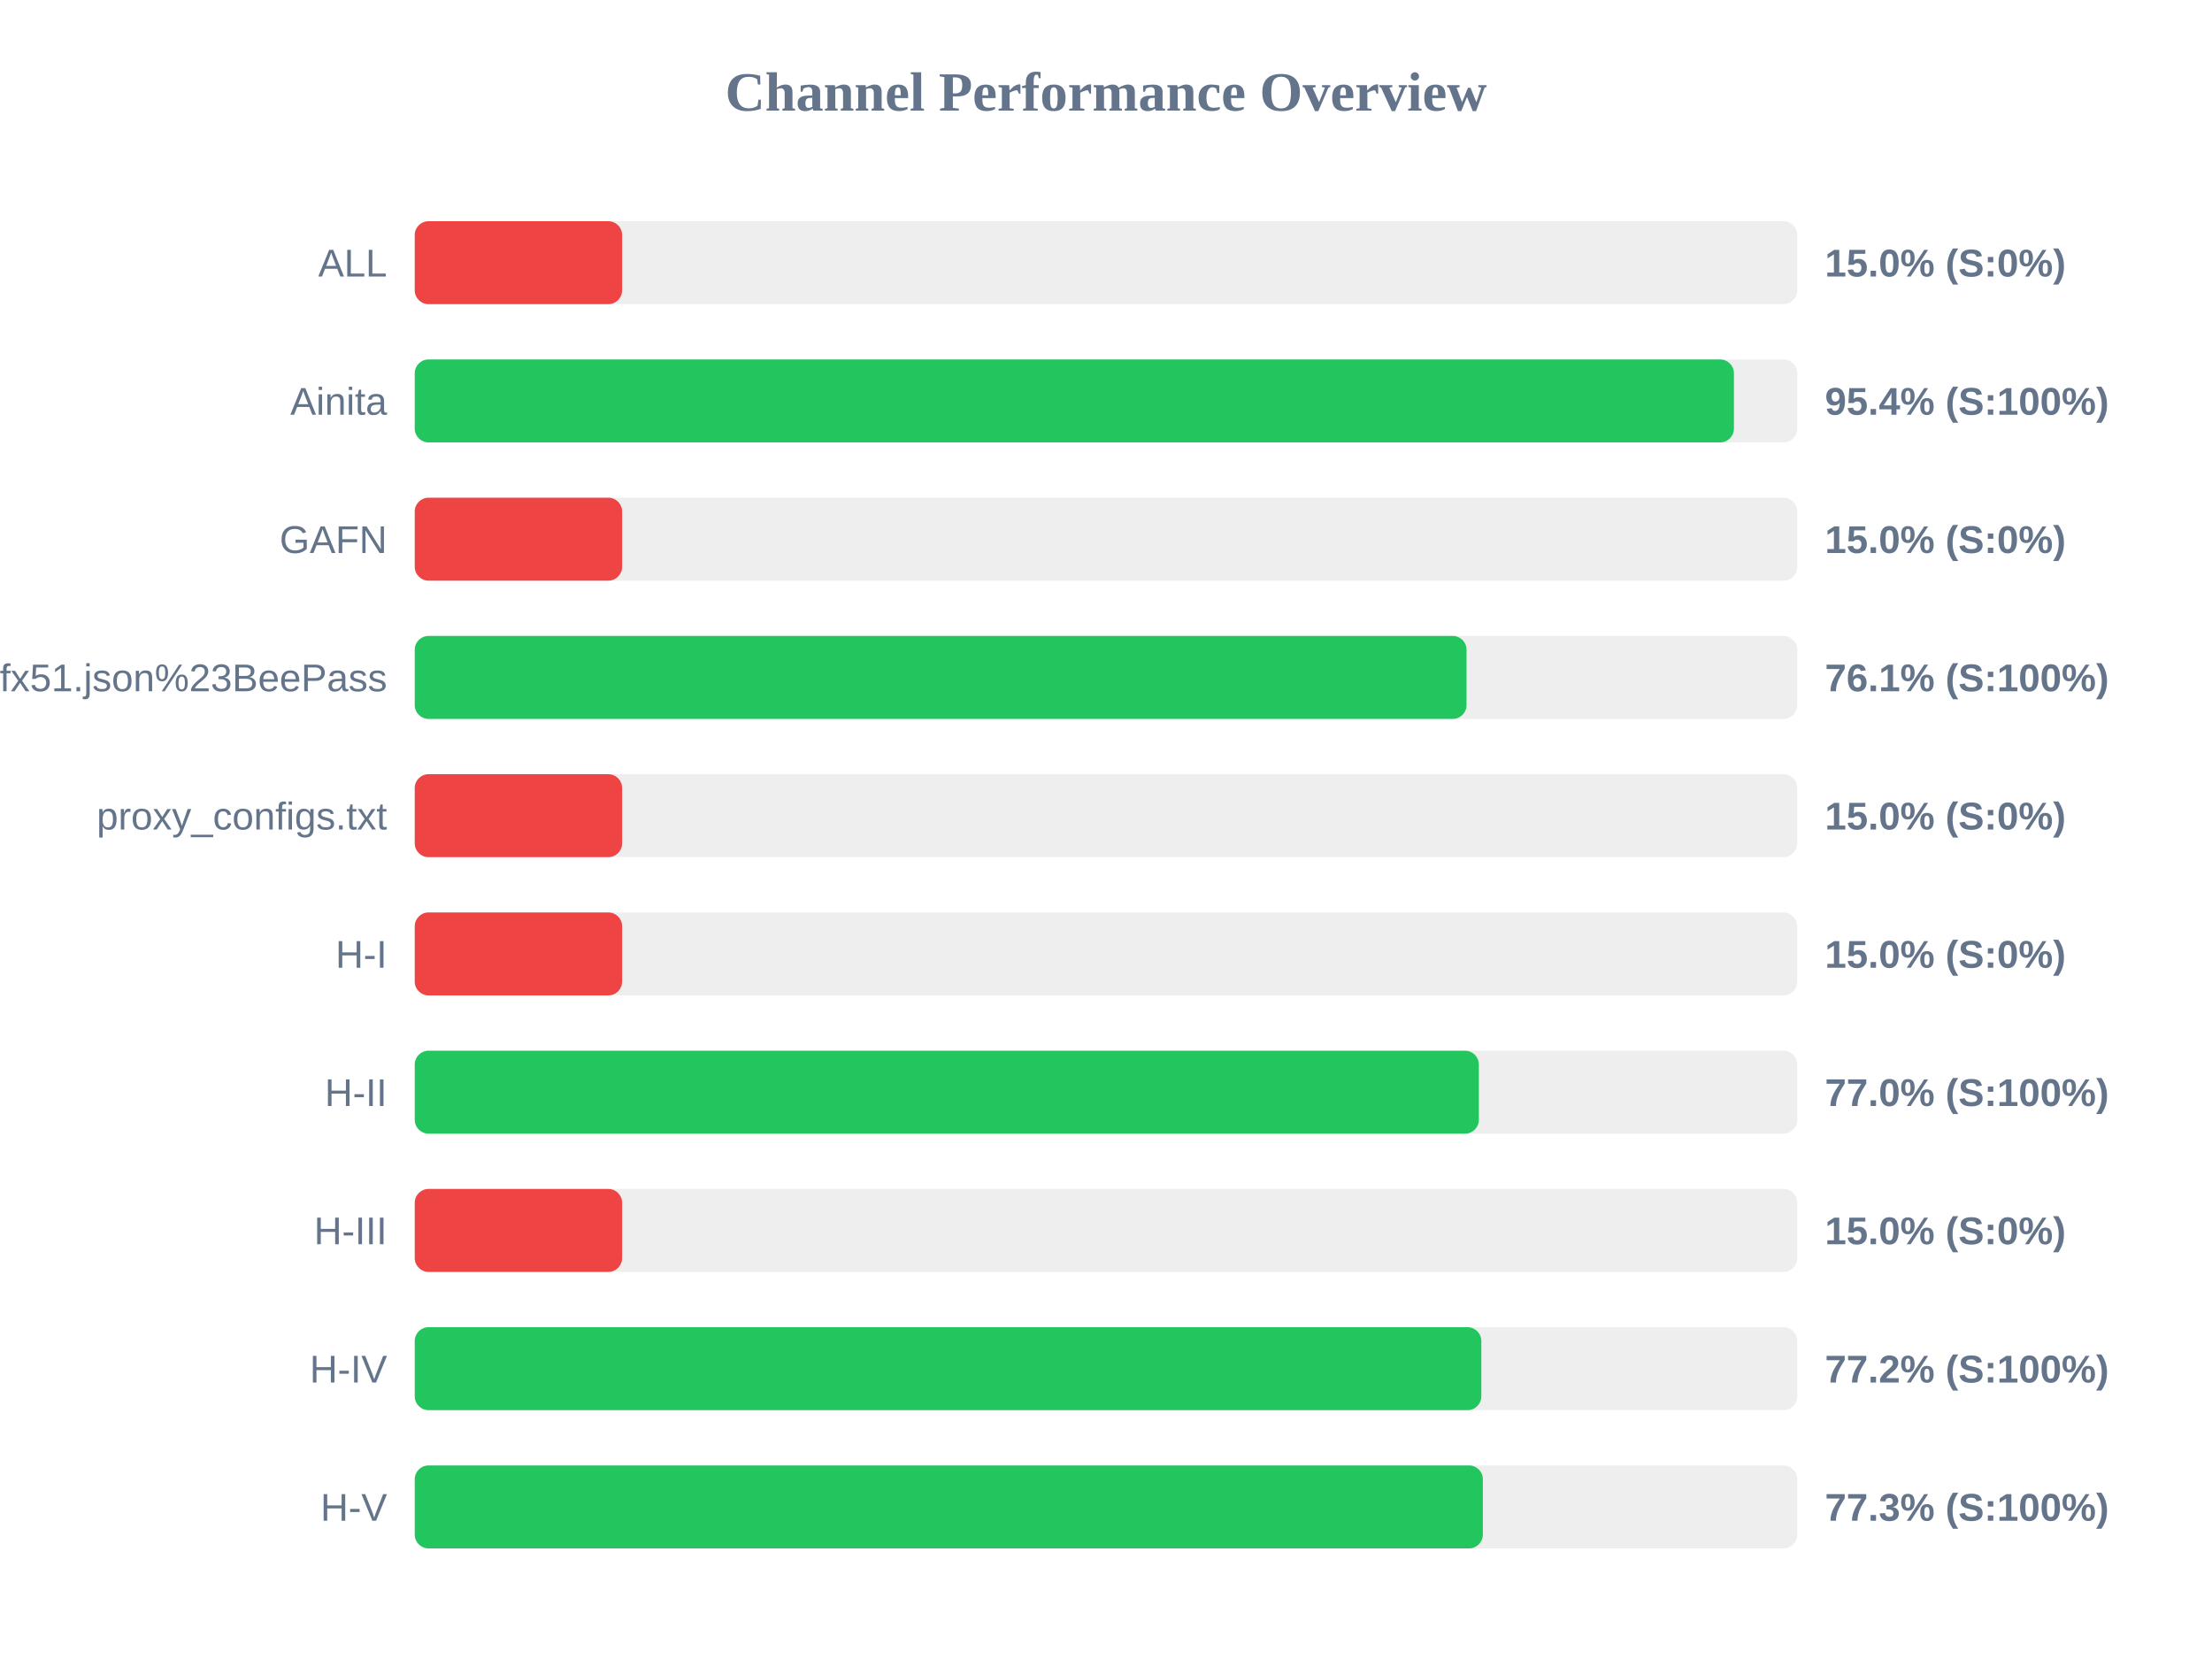
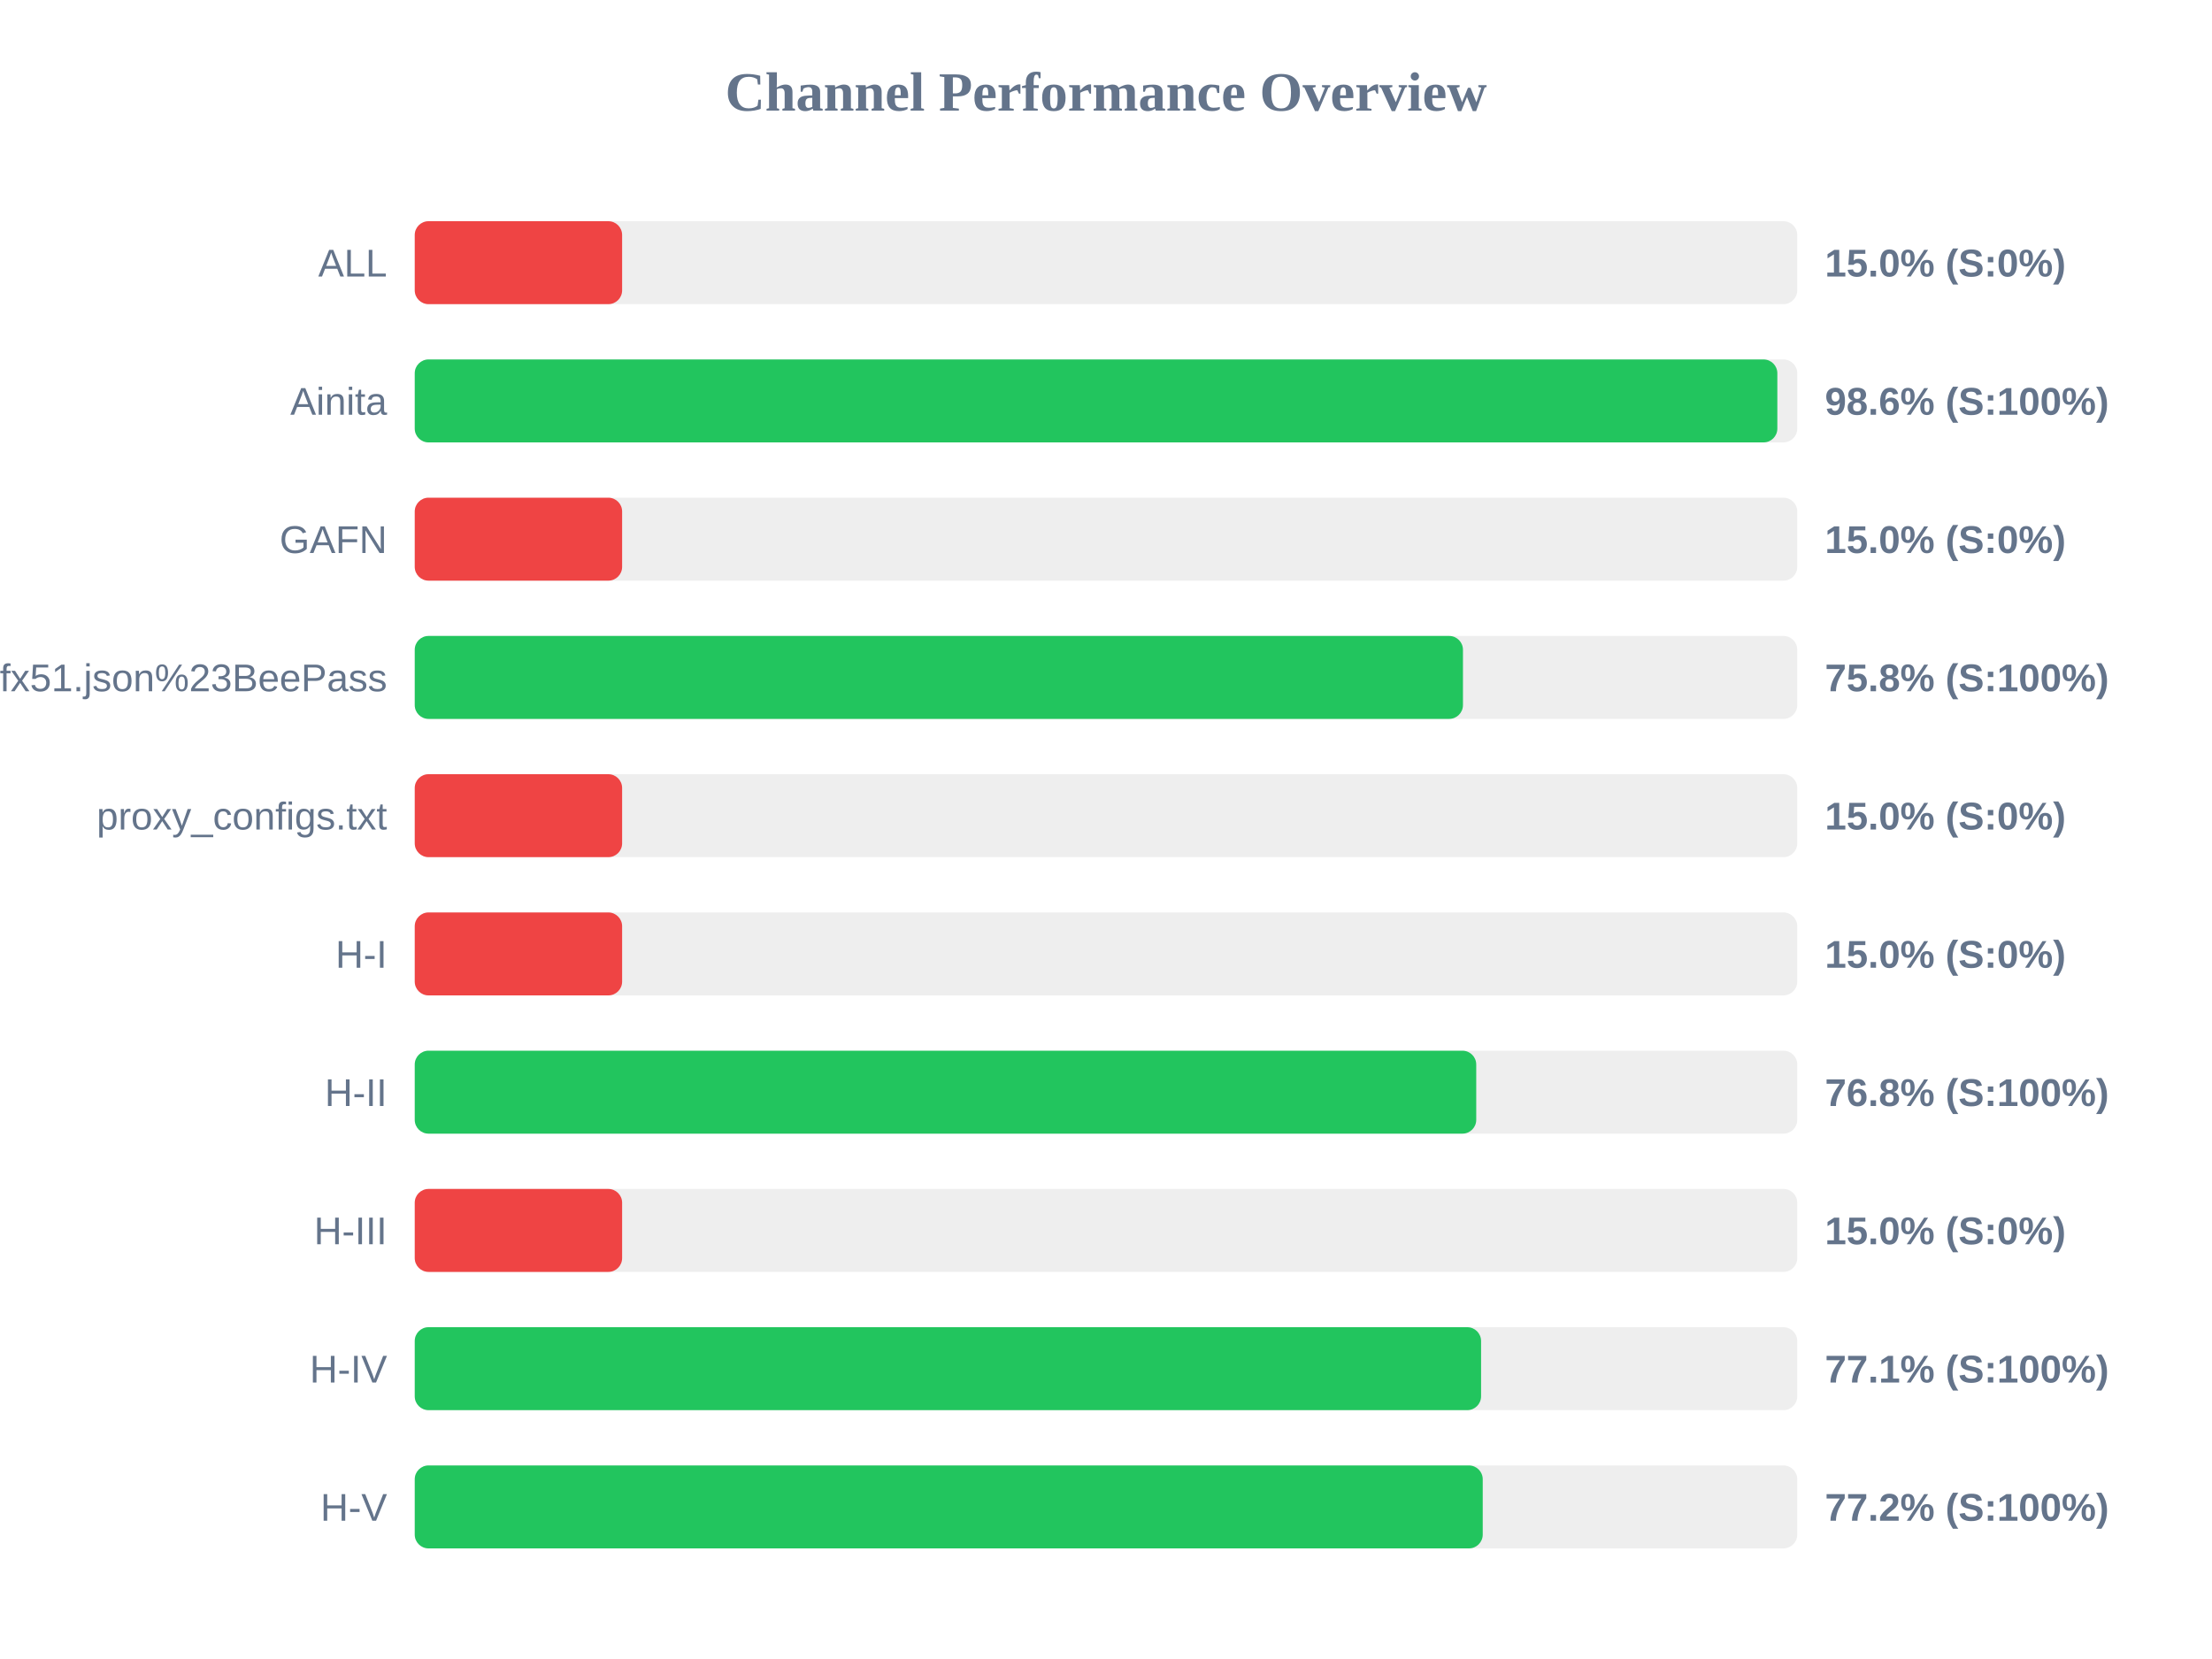
<svg xmlns="http://www.w3.org/2000/svg" width="800" height="600" version="1.1">
  <style>
        .row { font: 14px Arial; fill: #64748b; }
        .score { font: bold 14px Arial; fill: #64748b; }
    </style>
  <text x="400" y="40" text-anchor="middle" font-size="20px" font-weight="bold" fill="#64748b">Channel Performance Overview</text>
  <rect x="150" y="80" width="500" height="30" fill="#eee" rx="5" />
  <rect x="150" y="80" width="75.0" height="30" fill="#ef4444" rx="5" />
  <text x="140" y="100" text-anchor="end" class="row">ALL</text>
  <text x="660" y="100" text-anchor="start" class="score">15.0% (S:0%)</text>
  <rect x="150" y="130" width="500" height="30" fill="#eee" rx="5" />
-   <rect x="150" y="130" width="477.1" height="30" fill="#22c55e" rx="5" />
+   <rect x="150" y="130" width="492.8" height="30" fill="#22c55e" rx="5" />
  <text x="140" y="150" text-anchor="end" class="row">Ainita</text>
-   <text x="660" y="150" text-anchor="start" class="score">95.4% (S:100%)</text>
+   <text x="660" y="150" text-anchor="start" class="score">98.6% (S:100%)</text>
  <rect x="150" y="180" width="500" height="30" fill="#eee" rx="5" />
  <rect x="150" y="180" width="75.0" height="30" fill="#ef4444" rx="5" />
  <text x="140" y="200" text-anchor="end" class="row">GAFN</text>
  <text x="660" y="200" text-anchor="start" class="score">15.0% (S:0%)</text>
  <rect x="150" y="230" width="500" height="30" fill="#eee" rx="5" />
-   <rect x="150" y="230" width="380.4" height="30" fill="#22c55e" rx="5" />
+   <rect x="150" y="230" width="379.1" height="30" fill="#22c55e" rx="5" />
  <text x="140" y="250" text-anchor="end" class="row">sub?s=ssconf%3A%2F%2Fs3.amazonaws.com%2Fbeedynconprd%2Fzf38bv6oxi1nv3wfkpmxyfl8yj5fargza3foantoalu16vznl0ckxx7bgf1ufx51.json%23BeePass</text>
-   <text x="660" y="250" text-anchor="start" class="score">76.1% (S:100%)</text>
+   <text x="660" y="250" text-anchor="start" class="score">75.8% (S:100%)</text>
  <rect x="150" y="280" width="500" height="30" fill="#eee" rx="5" />
  <rect x="150" y="280" width="75.0" height="30" fill="#ef4444" rx="5" />
  <text x="140" y="300" text-anchor="end" class="row">proxy_configs.txt</text>
  <text x="660" y="300" text-anchor="start" class="score">15.0% (S:0%)</text>
  <rect x="150" y="330" width="500" height="30" fill="#eee" rx="5" />
  <rect x="150" y="330" width="75.0" height="30" fill="#ef4444" rx="5" />
  <text x="140" y="350" text-anchor="end" class="row">H-I</text>
  <text x="660" y="350" text-anchor="start" class="score">15.0% (S:0%)</text>
  <rect x="150" y="380" width="500" height="30" fill="#eee" rx="5" />
-   <rect x="150" y="380" width="384.85" height="30" fill="#22c55e" rx="5" />
+   <rect x="150" y="380" width="383.9" height="30" fill="#22c55e" rx="5" />
  <text x="140" y="400" text-anchor="end" class="row">H-II</text>
-   <text x="660" y="400" text-anchor="start" class="score">77.0% (S:100%)</text>
+   <text x="660" y="400" text-anchor="start" class="score">76.8% (S:100%)</text>
  <rect x="150" y="430" width="500" height="30" fill="#eee" rx="5" />
  <rect x="150" y="430" width="75.0" height="30" fill="#ef4444" rx="5" />
  <text x="140" y="450" text-anchor="end" class="row">H-III</text>
  <text x="660" y="450" text-anchor="start" class="score">15.0% (S:0%)</text>
  <rect x="150" y="480" width="500" height="30" fill="#eee" rx="5" />
-   <rect x="150" y="480" width="385.75" height="30" fill="#22c55e" rx="5" />
+   <rect x="150" y="480" width="385.65" height="30" fill="#22c55e" rx="5" />
  <text x="140" y="500" text-anchor="end" class="row">H-IV</text>
-   <text x="660" y="500" text-anchor="start" class="score">77.2% (S:100%)</text>
+   <text x="660" y="500" text-anchor="start" class="score">77.1% (S:100%)</text>
  <rect x="150" y="530" width="500" height="30" fill="#eee" rx="5" />
-   <rect x="150" y="530" width="386.3" height="30" fill="#22c55e" rx="5" />
+   <rect x="150" y="530" width="386.25" height="30" fill="#22c55e" rx="5" />
  <text x="140" y="550" text-anchor="end" class="row">H-V</text>
-   <text x="660" y="550" text-anchor="start" class="score">77.3% (S:100%)</text>
+   <text x="660" y="550" text-anchor="start" class="score">77.2% (S:100%)</text>
</svg>
